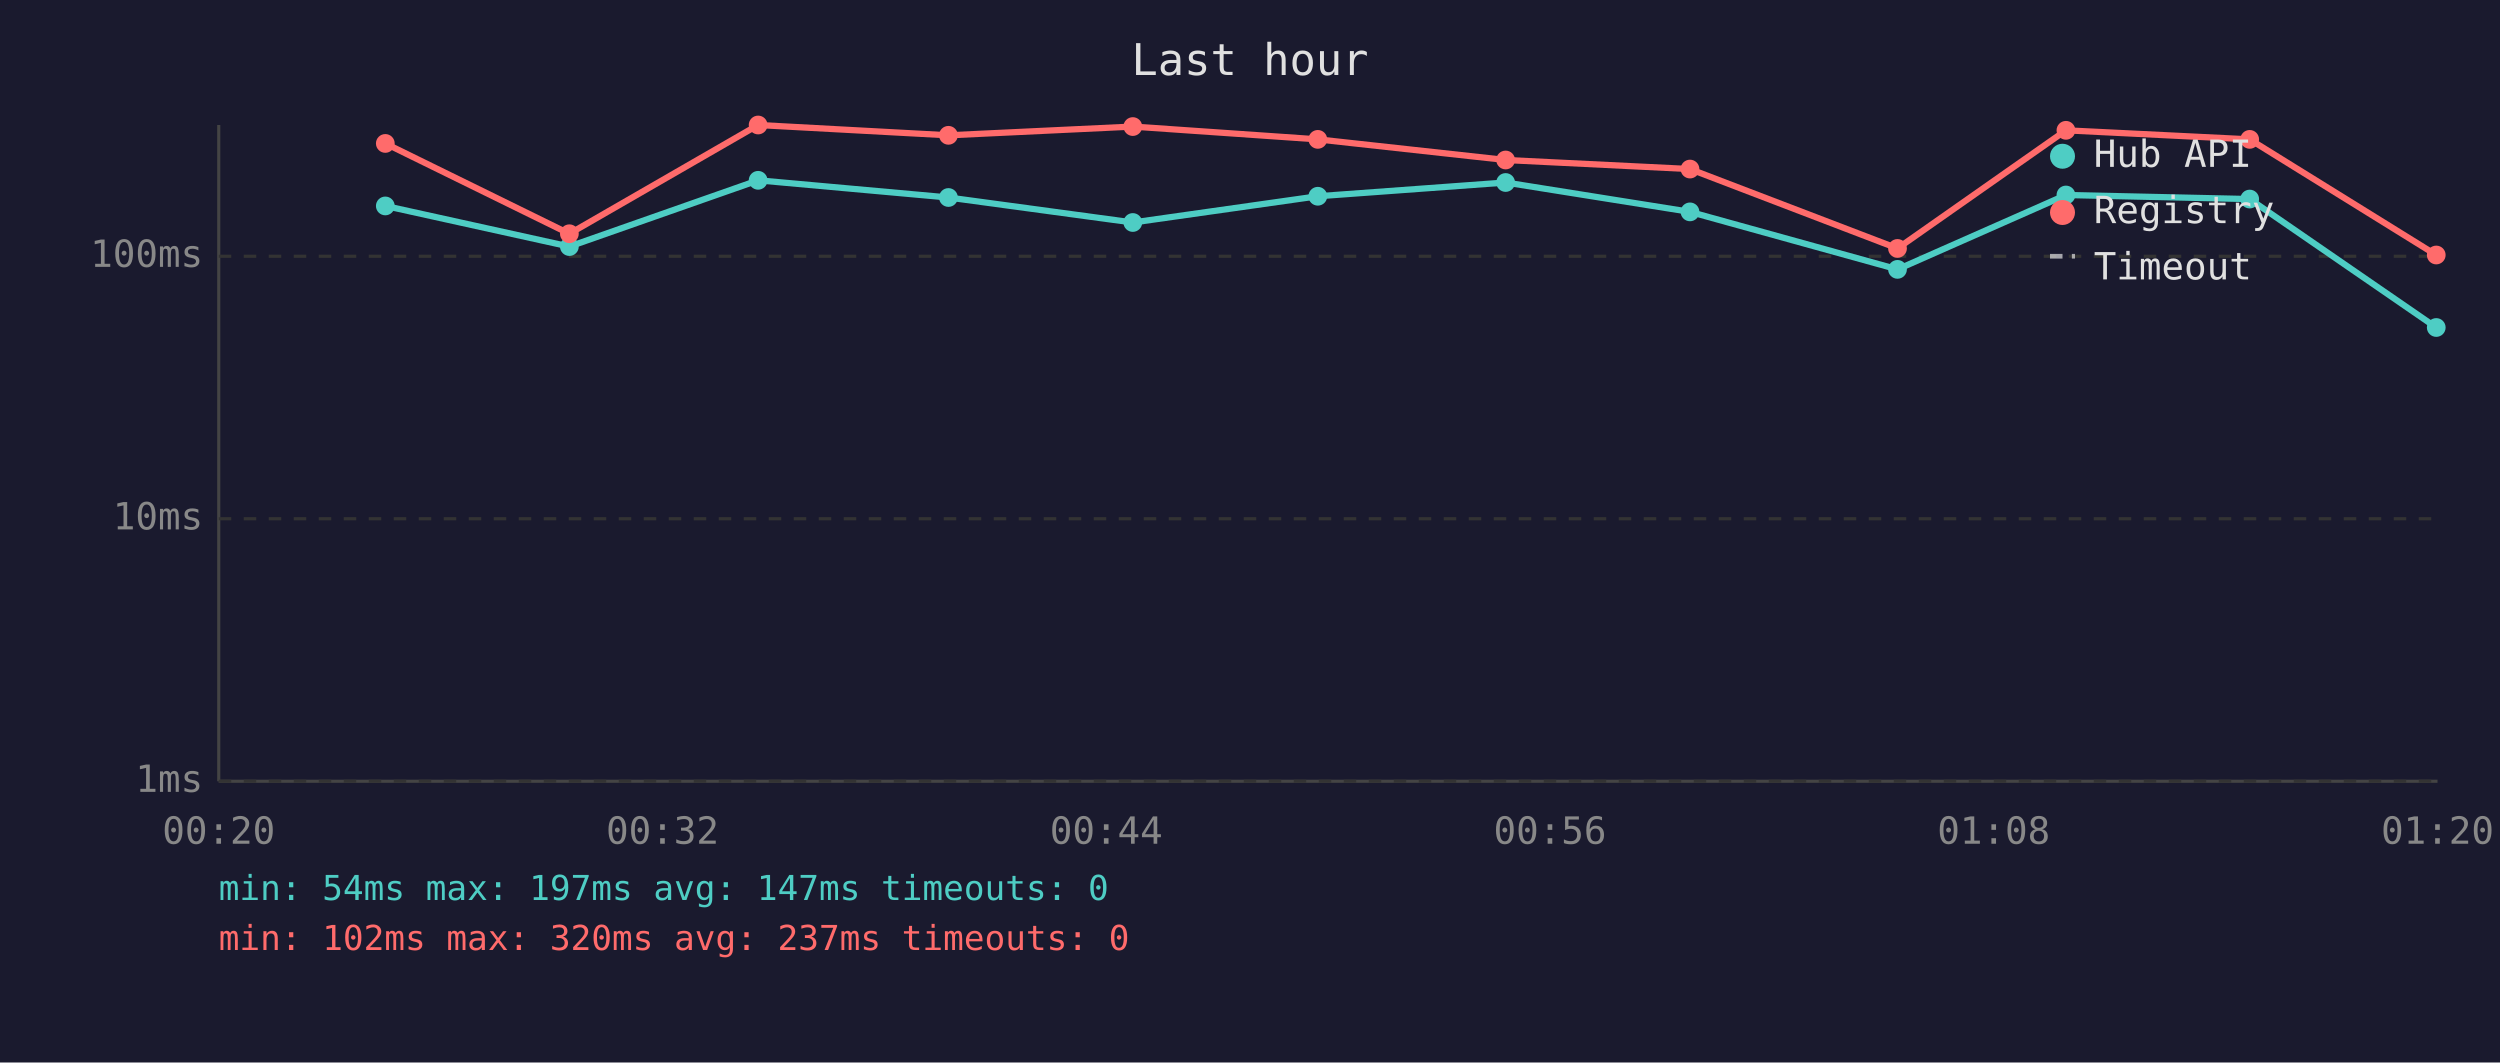
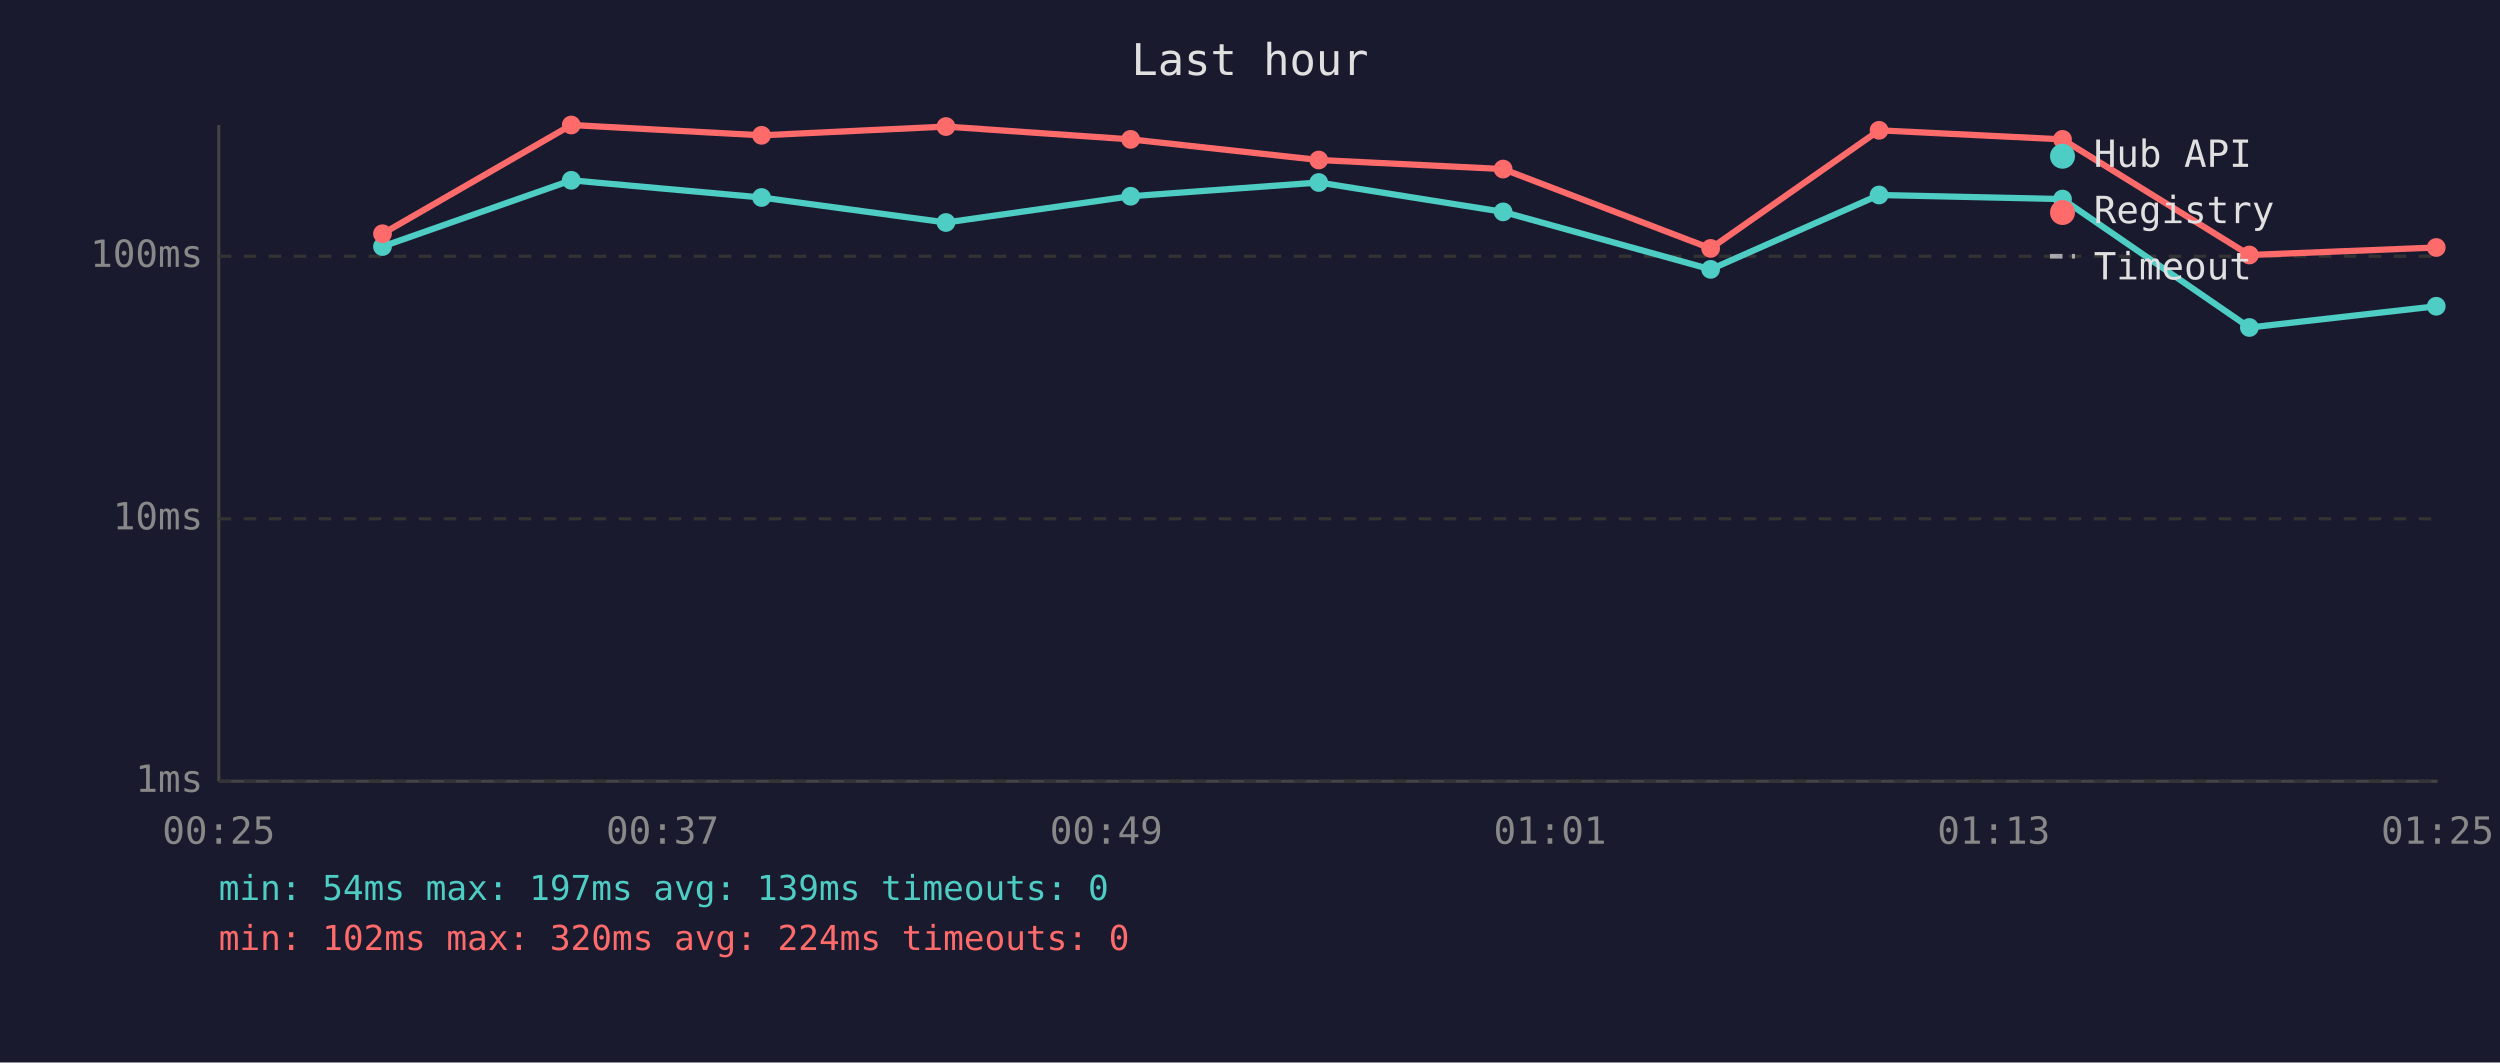
<svg xmlns="http://www.w3.org/2000/svg" viewBox="0 0 800 340" font-family="monospace" font-size="12">
  <rect width="800" height="340" fill="#1a1a2e" />
  <text x="400" y="24" fill="#e0e0e0" font-size="14" text-anchor="middle">Last hour</text>
  <line x1="70" y1="40" x2="70" y2="250" stroke="#444" stroke-width="1" />
  <line x1="70" y1="250" x2="780" y2="250" stroke="#444" stroke-width="1" />
  <line x1="70" y1="250" x2="780" y2="250" stroke="#333" stroke-width="1" stroke-dasharray="4" />
  <text x="65" y="250" fill="#888" text-anchor="end" dominant-baseline="middle">1ms</text>
  <line x1="70" y1="166" x2="780" y2="166" stroke="#333" stroke-width="1" stroke-dasharray="4" />
  <text x="65" y="166" fill="#888" text-anchor="end" dominant-baseline="middle">10ms</text>
  <line x1="70" y1="82" x2="780" y2="82" stroke="#333" stroke-width="1" stroke-dasharray="4" />
  <text x="65" y="82" fill="#888" text-anchor="end" dominant-baseline="middle">100ms</text>
-   <text x="70" y="270" fill="#888" text-anchor="middle">00:20</text>
-   <text x="212" y="270" fill="#888" text-anchor="middle">00:32</text>
-   <text x="354" y="270" fill="#888" text-anchor="middle">00:44</text>
-   <text x="496" y="270" fill="#888" text-anchor="middle">00:56</text>
-   <text x="638" y="270" fill="#888" text-anchor="middle">01:08</text>
-   <text x="780" y="270" fill="#888" text-anchor="middle">01:20</text>
-   <polyline points="123.3,65.9 182.2,78.9 242.6,57.7 303.5,63.2 362.5,71.2 421.7,62.8 481.8,58.4 540.8,67.8 607.2,86.2 661.1,62.4 719.9,63.7 779.6,104.8" fill="none" stroke="#4ecdc4" stroke-width="2" opacity="1" />
-   <circle cx="123.3" cy="65.9" r="3" fill="#4ecdc4" />
-   <circle cx="182.2" cy="78.9" r="3" fill="#4ecdc4" />
-   <circle cx="242.6" cy="57.7" r="3" fill="#4ecdc4" />
-   <circle cx="303.5" cy="63.2" r="3" fill="#4ecdc4" />
-   <circle cx="362.5" cy="71.2" r="3" fill="#4ecdc4" />
-   <circle cx="421.7" cy="62.8" r="3" fill="#4ecdc4" />
-   <circle cx="481.8" cy="58.4" r="3" fill="#4ecdc4" />
-   <circle cx="540.8" cy="67.8" r="3" fill="#4ecdc4" />
-   <circle cx="607.2" cy="86.2" r="3" fill="#4ecdc4" />
-   <circle cx="661.1" cy="62.4" r="3" fill="#4ecdc4" />
-   <circle cx="719.9" cy="63.7" r="3" fill="#4ecdc4" />
-   <circle cx="779.6" cy="104.8" r="3" fill="#4ecdc4" />
-   <polyline points="123.3,45.9 182.2,74.8 242.6,40.0 303.5,43.3 362.5,40.5 421.7,44.6 481.8,51.2 540.8,54.1 607.2,79.5 661.1,41.7 719.9,44.6 779.6,81.6" fill="none" stroke="#ff6b6b" stroke-width="2" opacity="1" />
-   <circle cx="123.3" cy="45.9" r="3" fill="#ff6b6b" />
-   <circle cx="182.2" cy="74.8" r="3" fill="#ff6b6b" />
-   <circle cx="242.6" cy="40.0" r="3" fill="#ff6b6b" />
-   <circle cx="303.5" cy="43.3" r="3" fill="#ff6b6b" />
-   <circle cx="362.5" cy="40.5" r="3" fill="#ff6b6b" />
-   <circle cx="421.7" cy="44.6" r="3" fill="#ff6b6b" />
-   <circle cx="481.8" cy="51.2" r="3" fill="#ff6b6b" />
-   <circle cx="540.8" cy="54.1" r="3" fill="#ff6b6b" />
-   <circle cx="607.2" cy="79.5" r="3" fill="#ff6b6b" />
-   <circle cx="661.1" cy="41.7" r="3" fill="#ff6b6b" />
-   <circle cx="719.9" cy="44.6" r="3" fill="#ff6b6b" />
-   <circle cx="779.6" cy="81.6" r="3" fill="#ff6b6b" />
+   <text x="70" y="270" fill="#888" text-anchor="middle">00:25</text>
+   <text x="212" y="270" fill="#888" text-anchor="middle">00:37</text>
+   <text x="354" y="270" fill="#888" text-anchor="middle">00:49</text>
+   <text x="496" y="270" fill="#888" text-anchor="middle">01:01</text>
+   <text x="638" y="270" fill="#888" text-anchor="middle">01:13</text>
+   <text x="780" y="270" fill="#888" text-anchor="middle">01:25</text>
+   <polyline points="122.4,78.9 182.8,57.7 243.7,63.2 302.7,71.2 361.8,62.8 422.0,58.4 481.0,67.8 547.4,86.2 601.3,62.4 660.0,63.7 719.8,104.8 779.6,98.0" fill="none" stroke="#4ecdc4" stroke-width="2" opacity="1" />
+   <circle cx="122.4" cy="78.9" r="3" fill="#4ecdc4" />
+   <circle cx="182.8" cy="57.7" r="3" fill="#4ecdc4" />
+   <circle cx="243.7" cy="63.2" r="3" fill="#4ecdc4" />
+   <circle cx="302.7" cy="71.2" r="3" fill="#4ecdc4" />
+   <circle cx="361.8" cy="62.8" r="3" fill="#4ecdc4" />
+   <circle cx="422.0" cy="58.4" r="3" fill="#4ecdc4" />
+   <circle cx="481.0" cy="67.8" r="3" fill="#4ecdc4" />
+   <circle cx="547.4" cy="86.2" r="3" fill="#4ecdc4" />
+   <circle cx="601.3" cy="62.4" r="3" fill="#4ecdc4" />
+   <circle cx="660.0" cy="63.7" r="3" fill="#4ecdc4" />
+   <circle cx="719.8" cy="104.8" r="3" fill="#4ecdc4" />
+   <circle cx="779.6" cy="98.0" r="3" fill="#4ecdc4" />
+   <polyline points="122.4,74.8 182.8,40.0 243.7,43.3 302.7,40.5 361.8,44.6 422.0,51.2 481.0,54.1 547.4,79.5 601.3,41.7 660.0,44.6 719.8,81.6 779.6,79.2" fill="none" stroke="#ff6b6b" stroke-width="2" opacity="1" />
+   <circle cx="122.4" cy="74.8" r="3" fill="#ff6b6b" />
+   <circle cx="182.8" cy="40.0" r="3" fill="#ff6b6b" />
+   <circle cx="243.7" cy="43.3" r="3" fill="#ff6b6b" />
+   <circle cx="302.7" cy="40.5" r="3" fill="#ff6b6b" />
+   <circle cx="361.8" cy="44.6" r="3" fill="#ff6b6b" />
+   <circle cx="422.0" cy="51.2" r="3" fill="#ff6b6b" />
+   <circle cx="481.0" cy="54.1" r="3" fill="#ff6b6b" />
+   <circle cx="547.4" cy="79.5" r="3" fill="#ff6b6b" />
+   <circle cx="601.3" cy="41.7" r="3" fill="#ff6b6b" />
+   <circle cx="660.0" cy="44.6" r="3" fill="#ff6b6b" />
+   <circle cx="719.8" cy="81.6" r="3" fill="#ff6b6b" />
+   <circle cx="779.6" cy="79.2" r="3" fill="#ff6b6b" />
  <circle cx="660" cy="50" r="4" fill="#4ecdc4" />
  <text x="670" y="50" fill="#e0e0e0" dominant-baseline="middle">Hub API</text>
  <circle cx="660" cy="68" r="4" fill="#ff6b6b" />
  <text x="670" y="68" fill="#e0e0e0" dominant-baseline="middle">Registry</text>
  <line x1="656" y1="82" x2="664" y2="82" stroke="#e0e0e0" stroke-width="1.5" stroke-dasharray="4,3" opacity="0.7" />
  <text x="670" y="86" fill="#e0e0e0" dominant-baseline="middle">Timeout</text>
-   <text x="70" y="288" fill="#4ecdc4" font-size="11">min: 54ms  max: 197ms  avg: 147ms  timeouts: 0</text>
-   <text x="70" y="304" fill="#ff6b6b" font-size="11">min: 102ms  max: 320ms  avg: 237ms  timeouts: 0</text>
+   <text x="70" y="288" fill="#4ecdc4" font-size="11">min: 54ms  max: 197ms  avg: 139ms  timeouts: 0</text>
+   <text x="70" y="304" fill="#ff6b6b" font-size="11">min: 102ms  max: 320ms  avg: 224ms  timeouts: 0</text>
</svg>
